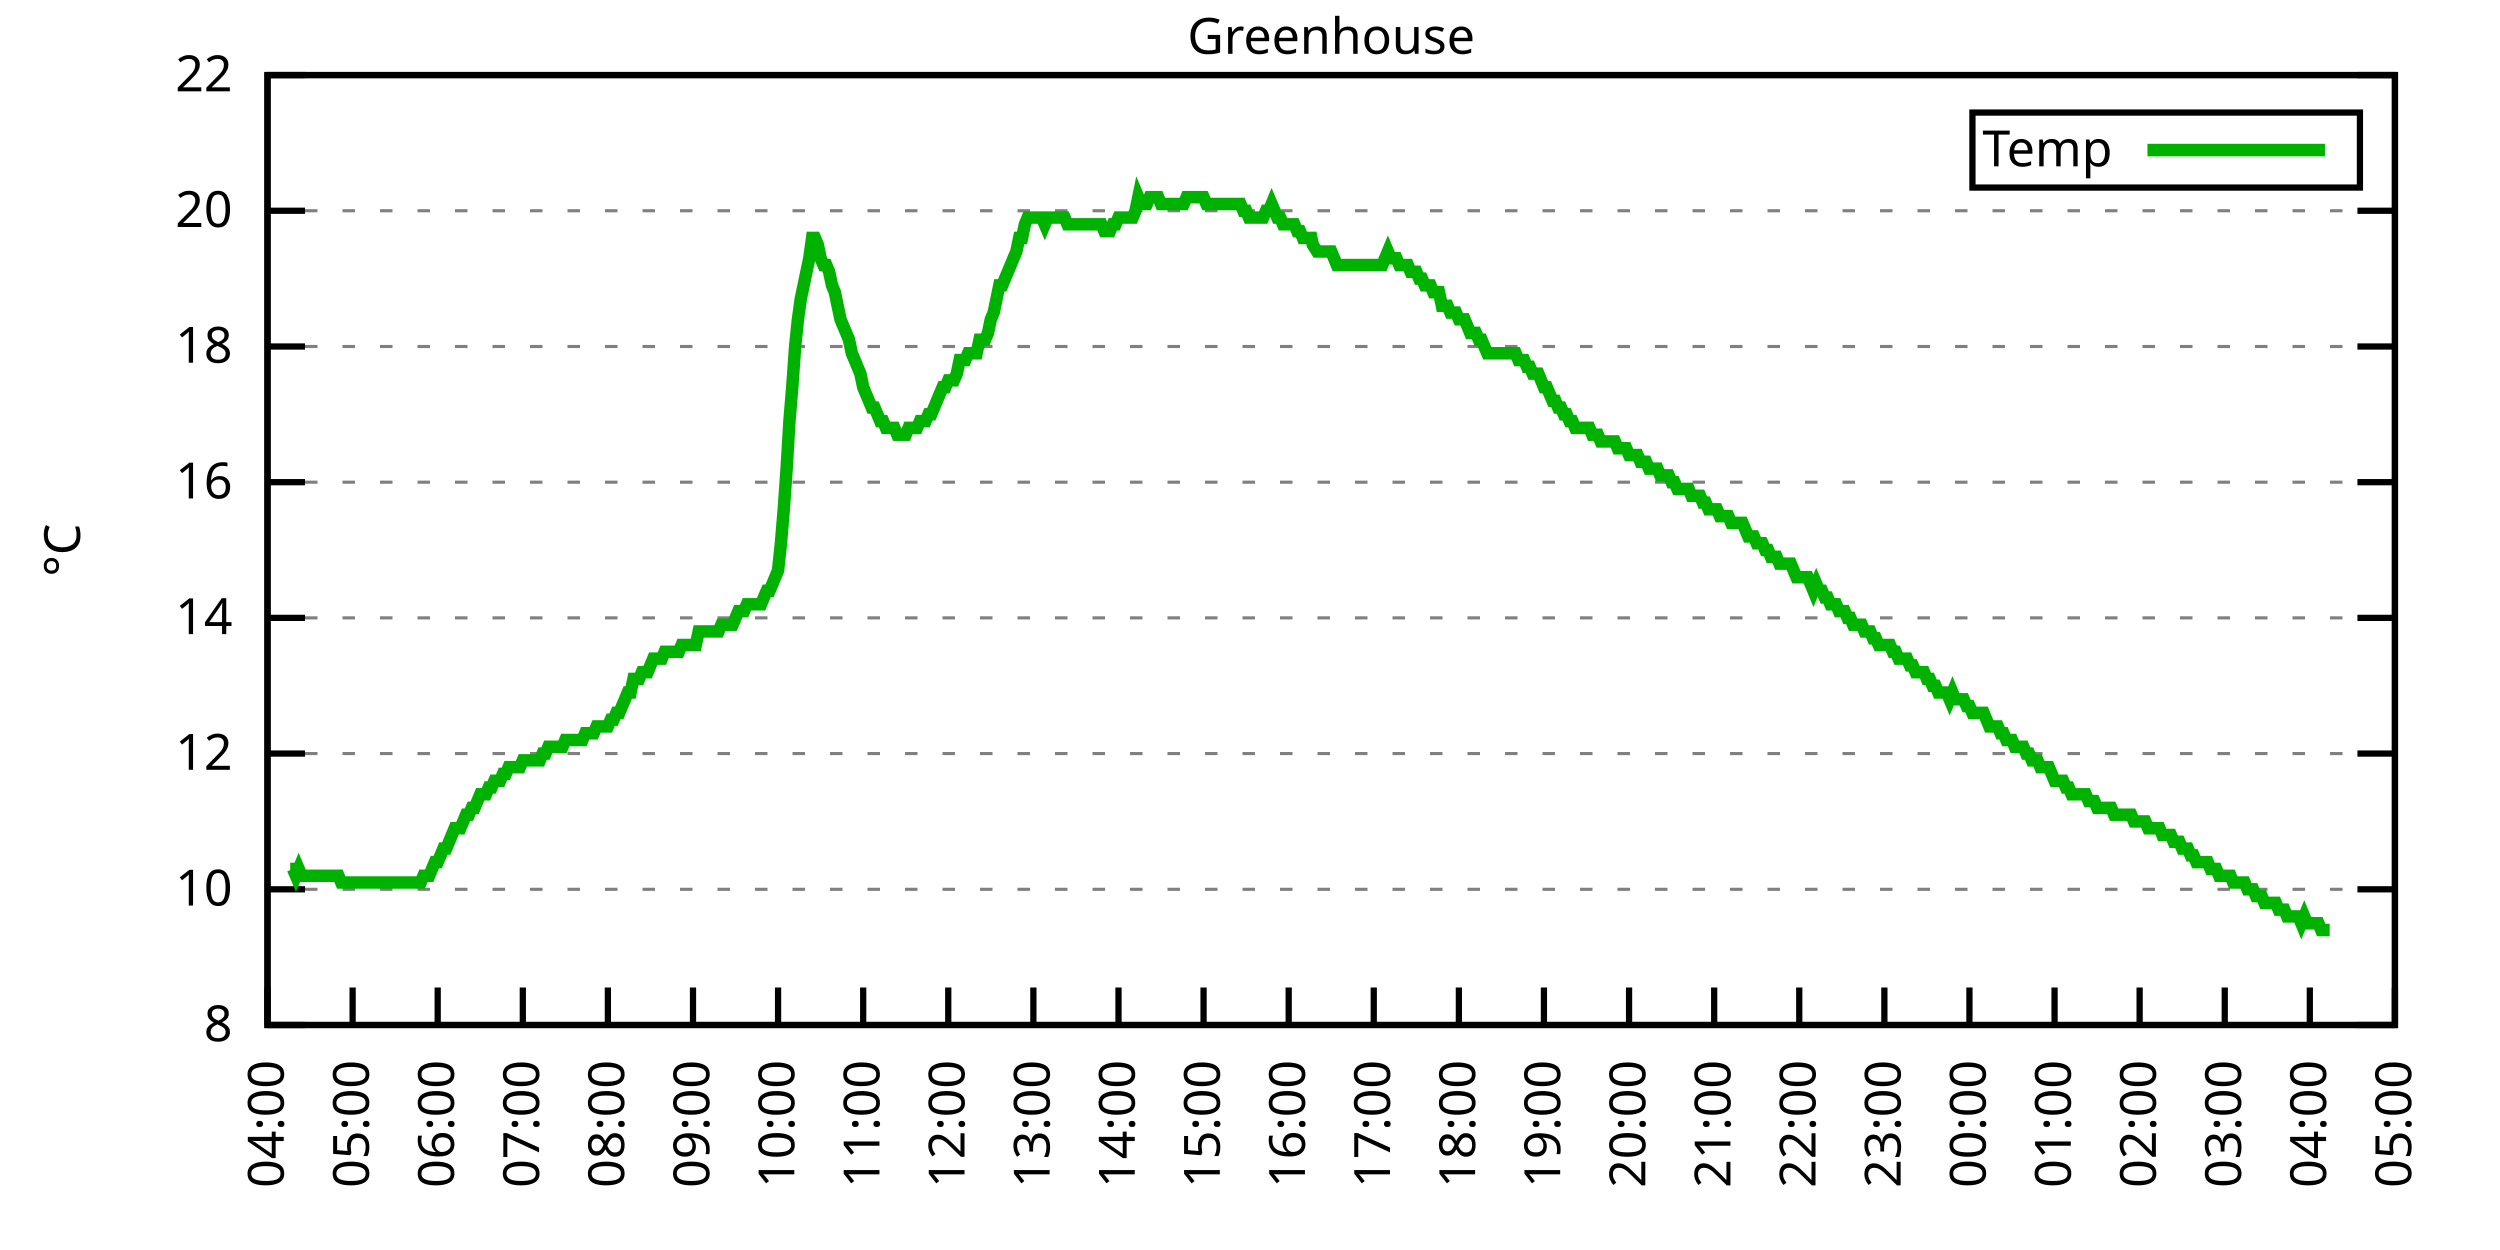
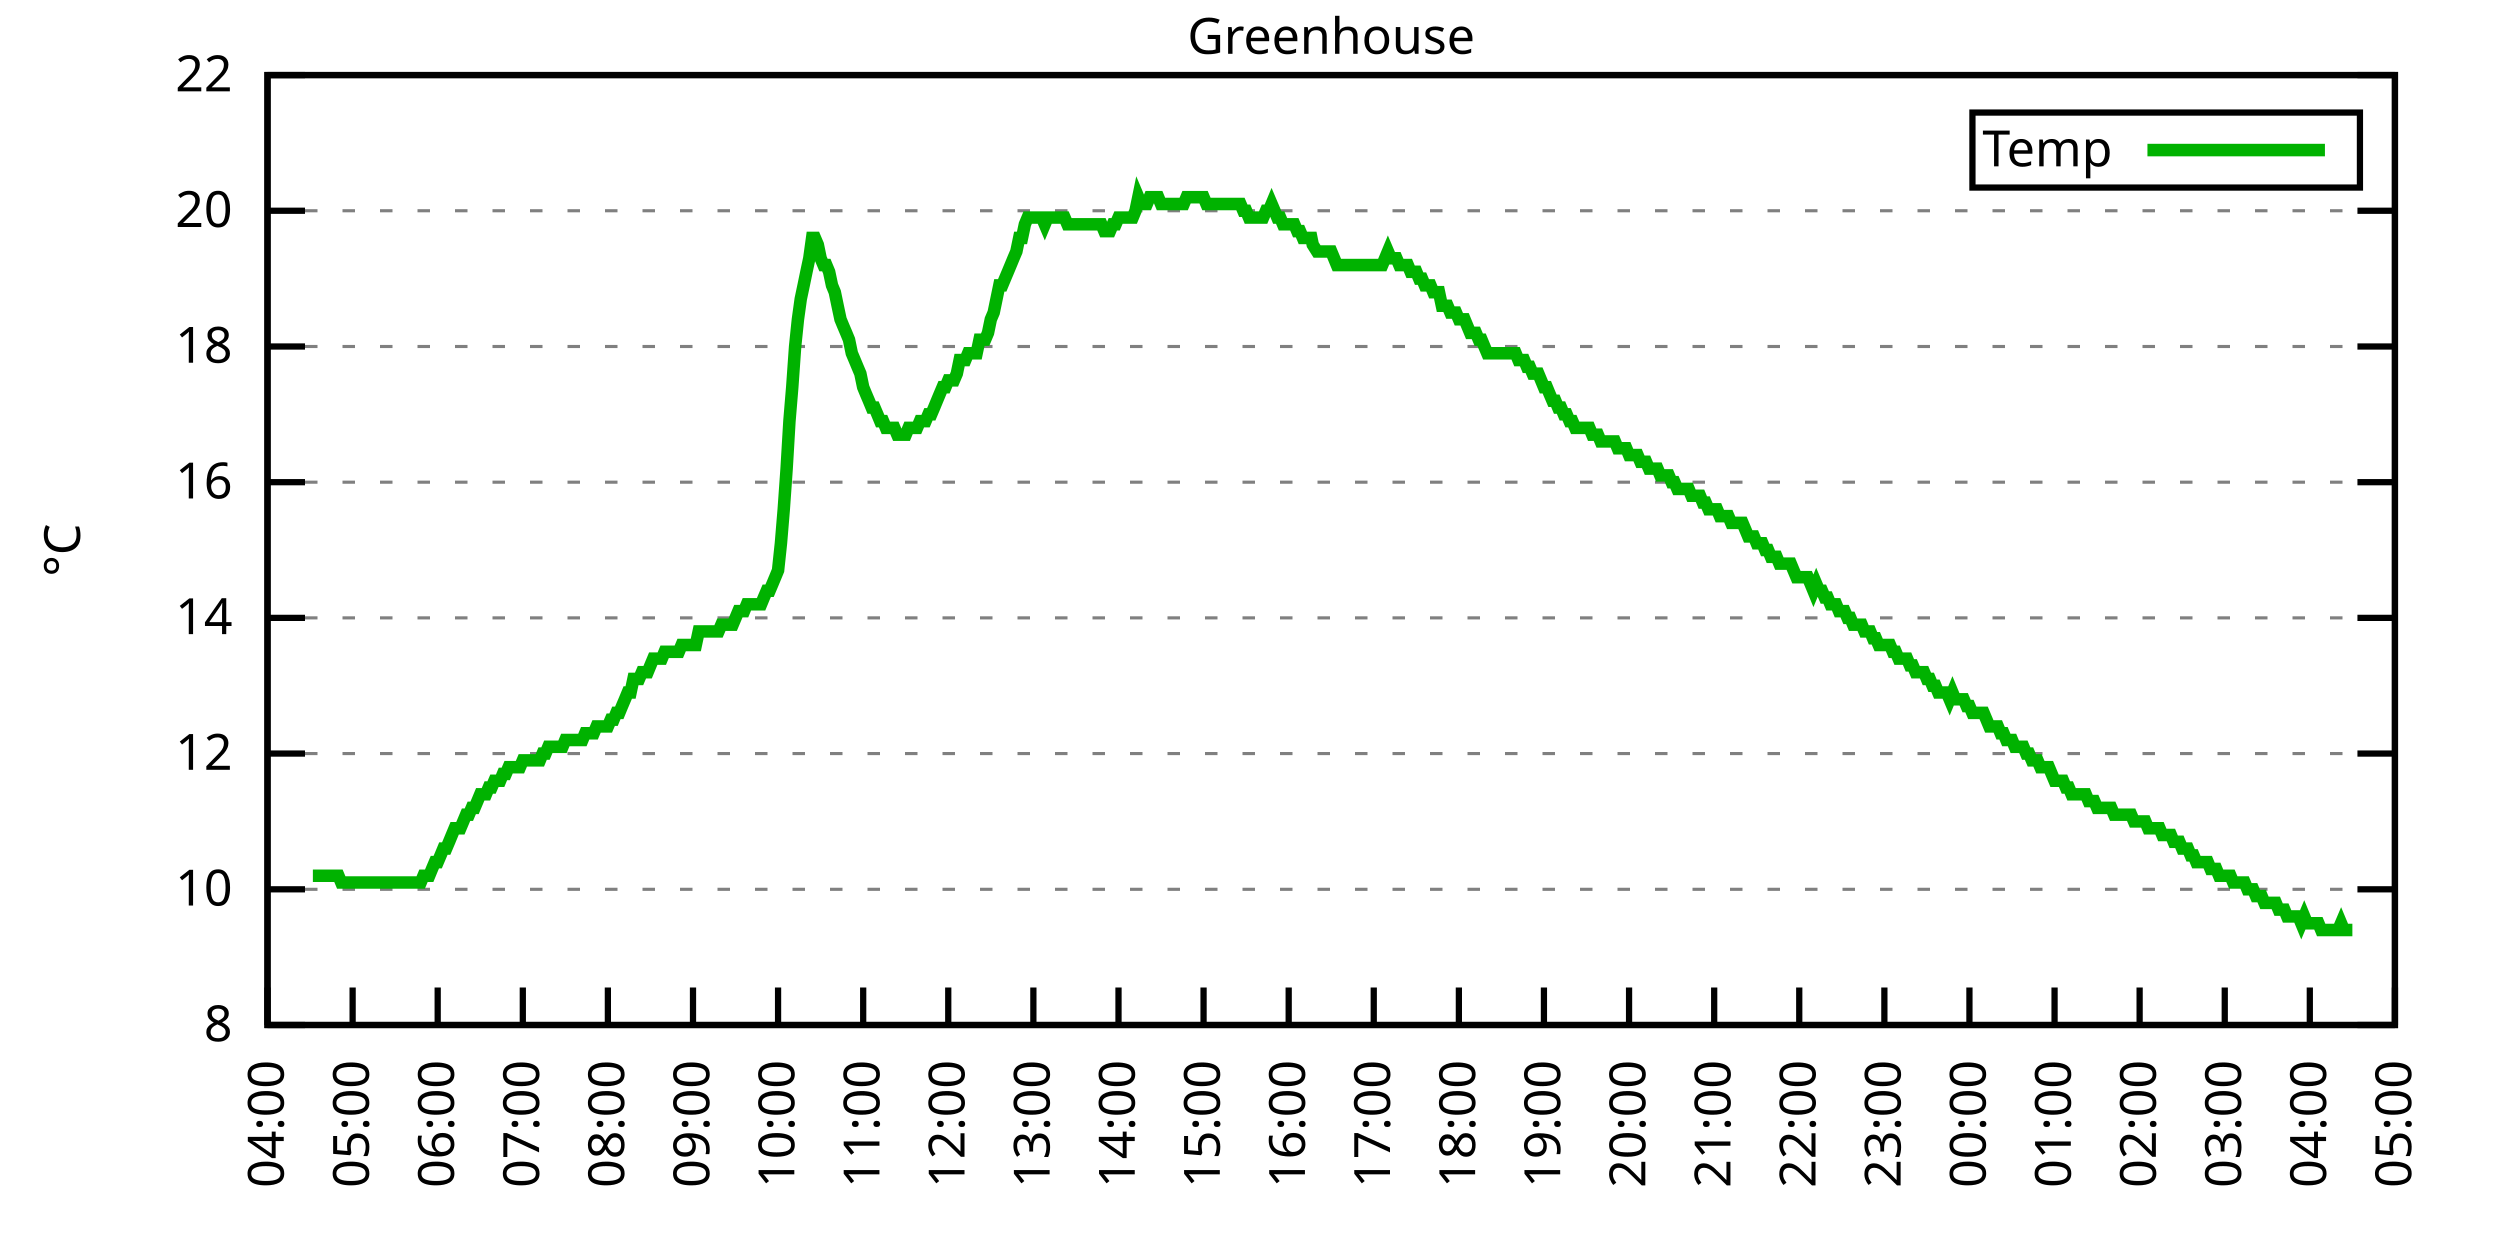
<svg xmlns="http://www.w3.org/2000/svg" xmlns:xlink="http://www.w3.org/1999/xlink" width="400" height="200" viewBox="0 0 400 200">
  <g id="gnuplot_canvas">
    <rect x="0" y="0" width="400" height="200" fill="none" />
    <defs>
      <circle id="gpDot" r="0.5" stroke-width="0.5" stroke="currentColor" />
      <path id="gpPt0" stroke-width="0.333" stroke="currentColor" d="M-1,0 h2 M0,-1 v2" />
      <path id="gpPt1" stroke-width="0.333" stroke="currentColor" d="M-1,-1 L1,1 M1,-1 L-1,1" />
      <path id="gpPt2" stroke-width="0.333" stroke="currentColor" d="M-1,0 L1,0 M0,-1 L0,1 M-1,-1 L1,1 M-1,1 L1,-1" />
      <rect id="gpPt3" stroke-width="0.333" stroke="currentColor" x="-1" y="-1" width="2" height="2" />
      <rect id="gpPt4" stroke-width="0.333" stroke="currentColor" fill="currentColor" x="-1" y="-1" width="2" height="2" />
      <circle id="gpPt5" stroke-width="0.333" stroke="currentColor" cx="0" cy="0" r="1" />
      <use xlink:href="#gpPt5" id="gpPt6" fill="currentColor" stroke="none" />
      <path id="gpPt7" stroke-width="0.333" stroke="currentColor" d="M0,-1.33 L-1.33,0.67 L1.33,0.67 z" />
      <use xlink:href="#gpPt7" id="gpPt8" fill="currentColor" stroke="none" />
      <use xlink:href="#gpPt7" id="gpPt9" stroke="currentColor" transform="rotate(180)" />
      <use xlink:href="#gpPt9" id="gpPt10" fill="currentColor" stroke="none" />
      <use xlink:href="#gpPt3" id="gpPt11" stroke="currentColor" transform="rotate(45)" />
      <use xlink:href="#gpPt11" id="gpPt12" fill="currentColor" stroke="none" />
      <path id="gpPt13" stroke-width="0.333" stroke="currentColor" d="M0,1.330 L1.265,0.411 L0.782,-1.067 L-0.782,-1.076 L-1.265,0.411 z" />
      <use xlink:href="#gpPt13" id="gpPt14" fill="currentColor" stroke="none" />
      <filter id="textbox" filterUnits="objectBoundingBox" x="0" y="0" height="1" width="1">
        <feFlood flood-color="white" flood-opacity="1" result="bgnd" />
        <feComposite in="SourceGraphic" in2="bgnd" operator="atop" />
      </filter>
      <filter id="greybox" filterUnits="objectBoundingBox" x="0" y="0" height="1" width="1">
        <feFlood flood-color="lightgrey" flood-opacity="1" result="grey" />
        <feComposite in="SourceGraphic" in2="grey" operator="atop" />
      </filter>
    </defs>
    <g fill="none" color="white" stroke="currentColor" stroke-width="1.00" stroke-linecap="butt" stroke-linejoin="miter">
</g>
    <g fill="none" color="black" stroke="currentColor" stroke-width="1.00" stroke-linecap="butt" stroke-linejoin="miter">
      <g stroke="none" shape-rendering="crispEdges">
        <polygon fill="rgb(255, 255, 255)" points="42.80,164.00 383.18,164.00 383.18,12.02 42.80,12.02 " />
      </g>
    </g>
    <g fill="none" color="black" stroke="currentColor" stroke-width="1.00" stroke-linecap="butt" stroke-linejoin="miter">
</g>
    <g fill="none" color="black" stroke="black" stroke-width="0.50" stroke-linecap="butt" stroke-linejoin="miter">
</g>
    <g fill="none" color="gray" stroke="currentColor" stroke-width="0.50" stroke-linecap="butt" stroke-linejoin="miter">
      <path stroke="gray" stroke-dasharray="2,4" class="gridline" d="M42.80,164.00 L383.19,164.00  " />
    </g>
    <g fill="none" color="gray" stroke="gray" stroke-width="1.00" stroke-linecap="butt" stroke-linejoin="miter">
</g>
    <g fill="none" color="black" stroke="currentColor" stroke-width="1.00" stroke-linecap="butt" stroke-linejoin="miter">
      <path stroke="black" d="M42.80,164.00 L48.80,164.00 M383.19,164.00 L377.19,164.00  " />
      <g transform="translate(37.20,166.60)" stroke="none" fill="black" font-family="Sans" font-size="8.00" text-anchor="end">
        <text>
          <tspan font-family="Sans"> 8</tspan>
        </text>
      </g>
    </g>
    <g fill="none" color="black" stroke="currentColor" stroke-width="1.00" stroke-linecap="butt" stroke-linejoin="miter">
</g>
    <g fill="none" color="black" stroke="black" stroke-width="0.50" stroke-linecap="butt" stroke-linejoin="miter">
</g>
    <g fill="none" color="gray" stroke="currentColor" stroke-width="0.50" stroke-linecap="butt" stroke-linejoin="miter">
      <path stroke="gray" stroke-dasharray="2,4" class="gridline" d="M42.80,142.29 L383.19,142.29  " />
    </g>
    <g fill="none" color="gray" stroke="gray" stroke-width="1.00" stroke-linecap="butt" stroke-linejoin="miter">
</g>
    <g fill="none" color="black" stroke="currentColor" stroke-width="1.00" stroke-linecap="butt" stroke-linejoin="miter">
      <path stroke="black" d="M42.80,142.29 L48.80,142.29 M383.19,142.29 L377.19,142.29  " />
      <g transform="translate(37.20,144.89)" stroke="none" fill="black" font-family="Sans" font-size="8.00" text-anchor="end">
        <text>
          <tspan font-family="Sans"> 10</tspan>
        </text>
      </g>
    </g>
    <g fill="none" color="black" stroke="currentColor" stroke-width="1.00" stroke-linecap="butt" stroke-linejoin="miter">
</g>
    <g fill="none" color="black" stroke="black" stroke-width="0.50" stroke-linecap="butt" stroke-linejoin="miter">
</g>
    <g fill="none" color="gray" stroke="currentColor" stroke-width="0.50" stroke-linecap="butt" stroke-linejoin="miter">
      <path stroke="gray" stroke-dasharray="2,4" class="gridline" d="M42.80,120.57 L383.19,120.57  " />
    </g>
    <g fill="none" color="gray" stroke="gray" stroke-width="1.00" stroke-linecap="butt" stroke-linejoin="miter">
</g>
    <g fill="none" color="black" stroke="currentColor" stroke-width="1.00" stroke-linecap="butt" stroke-linejoin="miter">
      <path stroke="black" d="M42.80,120.57 L48.80,120.57 M383.19,120.57 L377.19,120.57  " />
      <g transform="translate(37.20,123.17)" stroke="none" fill="black" font-family="Sans" font-size="8.00" text-anchor="end">
        <text>
          <tspan font-family="Sans"> 12</tspan>
        </text>
      </g>
    </g>
    <g fill="none" color="black" stroke="currentColor" stroke-width="1.00" stroke-linecap="butt" stroke-linejoin="miter">
</g>
    <g fill="none" color="black" stroke="black" stroke-width="0.50" stroke-linecap="butt" stroke-linejoin="miter">
</g>
    <g fill="none" color="gray" stroke="currentColor" stroke-width="0.50" stroke-linecap="butt" stroke-linejoin="miter">
      <path stroke="gray" stroke-dasharray="2,4" class="gridline" d="M42.80,98.86 L383.19,98.86  " />
    </g>
    <g fill="none" color="gray" stroke="gray" stroke-width="1.00" stroke-linecap="butt" stroke-linejoin="miter">
</g>
    <g fill="none" color="black" stroke="currentColor" stroke-width="1.00" stroke-linecap="butt" stroke-linejoin="miter">
      <path stroke="black" d="M42.80,98.86 L48.80,98.86 M383.19,98.86 L377.19,98.86  " />
      <g transform="translate(37.20,101.46)" stroke="none" fill="black" font-family="Sans" font-size="8.00" text-anchor="end">
        <text>
          <tspan font-family="Sans"> 14</tspan>
        </text>
      </g>
    </g>
    <g fill="none" color="black" stroke="currentColor" stroke-width="1.00" stroke-linecap="butt" stroke-linejoin="miter">
</g>
    <g fill="none" color="black" stroke="black" stroke-width="0.50" stroke-linecap="butt" stroke-linejoin="miter">
</g>
    <g fill="none" color="gray" stroke="currentColor" stroke-width="0.50" stroke-linecap="butt" stroke-linejoin="miter">
      <path stroke="gray" stroke-dasharray="2,4" class="gridline" d="M42.80,77.15 L383.19,77.15  " />
    </g>
    <g fill="none" color="gray" stroke="gray" stroke-width="1.00" stroke-linecap="butt" stroke-linejoin="miter">
</g>
    <g fill="none" color="black" stroke="currentColor" stroke-width="1.00" stroke-linecap="butt" stroke-linejoin="miter">
      <path stroke="black" d="M42.80,77.15 L48.80,77.15 M383.19,77.15 L377.19,77.15  " />
      <g transform="translate(37.20,79.75)" stroke="none" fill="black" font-family="Sans" font-size="8.00" text-anchor="end">
        <text>
          <tspan font-family="Sans"> 16</tspan>
        </text>
      </g>
    </g>
    <g fill="none" color="black" stroke="currentColor" stroke-width="1.00" stroke-linecap="butt" stroke-linejoin="miter">
</g>
    <g fill="none" color="black" stroke="black" stroke-width="0.50" stroke-linecap="butt" stroke-linejoin="miter">
</g>
    <g fill="none" color="gray" stroke="currentColor" stroke-width="0.50" stroke-linecap="butt" stroke-linejoin="miter">
      <path stroke="gray" stroke-dasharray="2,4" class="gridline" d="M42.80,55.44 L383.19,55.44  " />
    </g>
    <g fill="none" color="gray" stroke="gray" stroke-width="1.00" stroke-linecap="butt" stroke-linejoin="miter">
</g>
    <g fill="none" color="black" stroke="currentColor" stroke-width="1.00" stroke-linecap="butt" stroke-linejoin="miter">
      <path stroke="black" d="M42.80,55.44 L48.80,55.44 M383.19,55.44 L377.19,55.44  " />
      <g transform="translate(37.20,58.04)" stroke="none" fill="black" font-family="Sans" font-size="8.00" text-anchor="end">
        <text>
          <tspan font-family="Sans"> 18</tspan>
        </text>
      </g>
    </g>
    <g fill="none" color="black" stroke="currentColor" stroke-width="1.00" stroke-linecap="butt" stroke-linejoin="miter">
</g>
    <g fill="none" color="black" stroke="black" stroke-width="0.50" stroke-linecap="butt" stroke-linejoin="miter">
</g>
    <g fill="none" color="gray" stroke="currentColor" stroke-width="0.50" stroke-linecap="butt" stroke-linejoin="miter">
      <path stroke="gray" stroke-dasharray="2,4" class="gridline" d="M42.80,33.72 L383.19,33.72  " />
    </g>
    <g fill="none" color="gray" stroke="gray" stroke-width="1.00" stroke-linecap="butt" stroke-linejoin="miter">
</g>
    <g fill="none" color="black" stroke="currentColor" stroke-width="1.00" stroke-linecap="butt" stroke-linejoin="miter">
      <path stroke="black" d="M42.80,33.72 L48.80,33.72 M383.19,33.72 L377.19,33.72  " />
      <g transform="translate(37.20,36.32)" stroke="none" fill="black" font-family="Sans" font-size="8.00" text-anchor="end">
        <text>
          <tspan font-family="Sans"> 20</tspan>
        </text>
      </g>
    </g>
    <g fill="none" color="black" stroke="currentColor" stroke-width="1.00" stroke-linecap="butt" stroke-linejoin="miter">
</g>
    <g fill="none" color="black" stroke="black" stroke-width="0.50" stroke-linecap="butt" stroke-linejoin="miter">
</g>
    <g fill="none" color="gray" stroke="currentColor" stroke-width="0.50" stroke-linecap="butt" stroke-linejoin="miter">
      <path stroke="gray" stroke-dasharray="2,4" class="gridline" d="M42.80,12.01 L383.19,12.01  " />
    </g>
    <g fill="none" color="gray" stroke="gray" stroke-width="1.00" stroke-linecap="butt" stroke-linejoin="miter">
</g>
    <g fill="none" color="black" stroke="currentColor" stroke-width="1.00" stroke-linecap="butt" stroke-linejoin="miter">
      <path stroke="black" d="M42.80,12.01 L48.80,12.01 M383.19,12.01 L377.19,12.01  " />
      <g transform="translate(37.20,14.61)" stroke="none" fill="black" font-family="Sans" font-size="8.00" text-anchor="end">
        <text>
          <tspan font-family="Sans"> 22</tspan>
        </text>
      </g>
    </g>
    <g fill="none" color="black" stroke="currentColor" stroke-width="1.00" stroke-linecap="butt" stroke-linejoin="miter">
      <path stroke="black" d="M42.80,164.00 L42.80,158.00  " />
      <g transform="translate(45.40,169.60) rotate(270.00)" stroke="none" fill="black" font-family="Sans" font-size="8.00" text-anchor="end">
        <text>
          <tspan font-family="Sans">04:00</tspan>
        </text>
      </g>
    </g>
    <g fill="none" color="black" stroke="currentColor" stroke-width="1.00" stroke-linecap="butt" stroke-linejoin="miter">
      <path stroke="black" d="M56.42,164.00 L56.42,158.00  " />
      <g transform="translate(59.02,169.60) rotate(270.00)" stroke="none" fill="black" font-family="Sans" font-size="8.00" text-anchor="end">
        <text>
          <tspan font-family="Sans">05:00</tspan>
        </text>
      </g>
    </g>
    <g fill="none" color="black" stroke="currentColor" stroke-width="1.00" stroke-linecap="butt" stroke-linejoin="miter">
      <path stroke="black" d="M70.03,164.00 L70.03,158.00  " />
      <g transform="translate(72.63,169.60) rotate(270.00)" stroke="none" fill="black" font-family="Sans" font-size="8.00" text-anchor="end">
        <text>
          <tspan font-family="Sans">06:00</tspan>
        </text>
      </g>
    </g>
    <g fill="none" color="black" stroke="currentColor" stroke-width="1.00" stroke-linecap="butt" stroke-linejoin="miter">
      <path stroke="black" d="M83.65,164.00 L83.65,158.00  " />
      <g transform="translate(86.25,169.60) rotate(270.00)" stroke="none" fill="black" font-family="Sans" font-size="8.00" text-anchor="end">
        <text>
          <tspan font-family="Sans">07:00</tspan>
        </text>
      </g>
    </g>
    <g fill="none" color="black" stroke="currentColor" stroke-width="1.00" stroke-linecap="butt" stroke-linejoin="miter">
      <path stroke="black" d="M97.26,164.00 L97.26,158.00  " />
      <g transform="translate(99.86,169.60) rotate(270.00)" stroke="none" fill="black" font-family="Sans" font-size="8.00" text-anchor="end">
        <text>
          <tspan font-family="Sans">08:00</tspan>
        </text>
      </g>
    </g>
    <g fill="none" color="black" stroke="currentColor" stroke-width="1.00" stroke-linecap="butt" stroke-linejoin="miter">
      <path stroke="black" d="M110.88,164.00 L110.88,158.00  " />
      <g transform="translate(113.48,169.60) rotate(270.00)" stroke="none" fill="black" font-family="Sans" font-size="8.00" text-anchor="end">
        <text>
          <tspan font-family="Sans">09:00</tspan>
        </text>
      </g>
    </g>
    <g fill="none" color="black" stroke="currentColor" stroke-width="1.00" stroke-linecap="butt" stroke-linejoin="miter">
      <path stroke="black" d="M124.49,164.00 L124.49,158.00  " />
      <g transform="translate(127.09,169.60) rotate(270.00)" stroke="none" fill="black" font-family="Sans" font-size="8.00" text-anchor="end">
        <text>
          <tspan font-family="Sans">10:00</tspan>
        </text>
      </g>
    </g>
    <g fill="none" color="black" stroke="currentColor" stroke-width="1.00" stroke-linecap="butt" stroke-linejoin="miter">
      <path stroke="black" d="M138.11,164.00 L138.11,158.00  " />
      <g transform="translate(140.71,169.60) rotate(270.00)" stroke="none" fill="black" font-family="Sans" font-size="8.00" text-anchor="end">
        <text>
          <tspan font-family="Sans">11:00</tspan>
        </text>
      </g>
    </g>
    <g fill="none" color="black" stroke="currentColor" stroke-width="1.00" stroke-linecap="butt" stroke-linejoin="miter">
      <path stroke="black" d="M151.72,164.00 L151.72,158.00  " />
      <g transform="translate(154.32,169.60) rotate(270.00)" stroke="none" fill="black" font-family="Sans" font-size="8.00" text-anchor="end">
        <text>
          <tspan font-family="Sans">12:00</tspan>
        </text>
      </g>
    </g>
    <g fill="none" color="black" stroke="currentColor" stroke-width="1.00" stroke-linecap="butt" stroke-linejoin="miter">
      <path stroke="black" d="M165.34,164.00 L165.34,158.00  " />
      <g transform="translate(167.94,169.60) rotate(270.00)" stroke="none" fill="black" font-family="Sans" font-size="8.00" text-anchor="end">
        <text>
          <tspan font-family="Sans">13:00</tspan>
        </text>
      </g>
    </g>
    <g fill="none" color="black" stroke="currentColor" stroke-width="1.00" stroke-linecap="butt" stroke-linejoin="miter">
      <path stroke="black" d="M178.96,164.00 L178.96,158.00  " />
      <g transform="translate(181.56,169.60) rotate(270.00)" stroke="none" fill="black" font-family="Sans" font-size="8.00" text-anchor="end">
        <text>
          <tspan font-family="Sans">14:00</tspan>
        </text>
      </g>
    </g>
    <g fill="none" color="black" stroke="currentColor" stroke-width="1.00" stroke-linecap="butt" stroke-linejoin="miter">
      <path stroke="black" d="M192.57,164.00 L192.57,158.00  " />
      <g transform="translate(195.17,169.60) rotate(270.00)" stroke="none" fill="black" font-family="Sans" font-size="8.00" text-anchor="end">
        <text>
          <tspan font-family="Sans">15:00</tspan>
        </text>
      </g>
    </g>
    <g fill="none" color="black" stroke="currentColor" stroke-width="1.00" stroke-linecap="butt" stroke-linejoin="miter">
      <path stroke="black" d="M206.19,164.00 L206.19,158.00  " />
      <g transform="translate(208.79,169.60) rotate(270.00)" stroke="none" fill="black" font-family="Sans" font-size="8.00" text-anchor="end">
        <text>
          <tspan font-family="Sans">16:00</tspan>
        </text>
      </g>
    </g>
    <g fill="none" color="black" stroke="currentColor" stroke-width="1.00" stroke-linecap="butt" stroke-linejoin="miter">
      <path stroke="black" d="M219.80,164.00 L219.80,158.00  " />
      <g transform="translate(222.40,169.60) rotate(270.00)" stroke="none" fill="black" font-family="Sans" font-size="8.00" text-anchor="end">
        <text>
          <tspan font-family="Sans">17:00</tspan>
        </text>
      </g>
    </g>
    <g fill="none" color="black" stroke="currentColor" stroke-width="1.00" stroke-linecap="butt" stroke-linejoin="miter">
      <path stroke="black" d="M233.42,164.00 L233.42,158.00  " />
      <g transform="translate(236.02,169.60) rotate(270.00)" stroke="none" fill="black" font-family="Sans" font-size="8.00" text-anchor="end">
        <text>
          <tspan font-family="Sans">18:00</tspan>
        </text>
      </g>
    </g>
    <g fill="none" color="black" stroke="currentColor" stroke-width="1.00" stroke-linecap="butt" stroke-linejoin="miter">
      <path stroke="black" d="M247.03,164.00 L247.03,158.00  " />
      <g transform="translate(249.63,169.60) rotate(270.00)" stroke="none" fill="black" font-family="Sans" font-size="8.00" text-anchor="end">
        <text>
          <tspan font-family="Sans">19:00</tspan>
        </text>
      </g>
    </g>
    <g fill="none" color="black" stroke="currentColor" stroke-width="1.00" stroke-linecap="butt" stroke-linejoin="miter">
      <path stroke="black" d="M260.65,164.00 L260.65,158.00  " />
      <g transform="translate(263.25,169.60) rotate(270.00)" stroke="none" fill="black" font-family="Sans" font-size="8.00" text-anchor="end">
        <text>
          <tspan font-family="Sans">20:00</tspan>
        </text>
      </g>
    </g>
    <g fill="none" color="black" stroke="currentColor" stroke-width="1.00" stroke-linecap="butt" stroke-linejoin="miter">
      <path stroke="black" d="M274.27,164.00 L274.27,158.00  " />
      <g transform="translate(276.87,169.60) rotate(270.00)" stroke="none" fill="black" font-family="Sans" font-size="8.00" text-anchor="end">
        <text>
          <tspan font-family="Sans">21:00</tspan>
        </text>
      </g>
    </g>
    <g fill="none" color="black" stroke="currentColor" stroke-width="1.00" stroke-linecap="butt" stroke-linejoin="miter">
      <path stroke="black" d="M287.88,164.00 L287.88,158.00  " />
      <g transform="translate(290.48,169.60) rotate(270.00)" stroke="none" fill="black" font-family="Sans" font-size="8.00" text-anchor="end">
        <text>
          <tspan font-family="Sans">22:00</tspan>
        </text>
      </g>
    </g>
    <g fill="none" color="black" stroke="currentColor" stroke-width="1.00" stroke-linecap="butt" stroke-linejoin="miter">
      <path stroke="black" d="M301.50,164.00 L301.50,158.00  " />
      <g transform="translate(304.10,169.60) rotate(270.00)" stroke="none" fill="black" font-family="Sans" font-size="8.00" text-anchor="end">
        <text>
          <tspan font-family="Sans">23:00</tspan>
        </text>
      </g>
    </g>
    <g fill="none" color="black" stroke="currentColor" stroke-width="1.00" stroke-linecap="butt" stroke-linejoin="miter">
      <path stroke="black" d="M315.11,164.00 L315.11,158.00  " />
      <g transform="translate(317.71,169.60) rotate(270.00)" stroke="none" fill="black" font-family="Sans" font-size="8.00" text-anchor="end">
        <text>
          <tspan font-family="Sans">00:00</tspan>
        </text>
      </g>
    </g>
    <g fill="none" color="black" stroke="currentColor" stroke-width="1.00" stroke-linecap="butt" stroke-linejoin="miter">
      <path stroke="black" d="M328.73,164.00 L328.73,158.00  " />
      <g transform="translate(331.33,169.60) rotate(270.00)" stroke="none" fill="black" font-family="Sans" font-size="8.00" text-anchor="end">
        <text>
          <tspan font-family="Sans">01:00</tspan>
        </text>
      </g>
    </g>
    <g fill="none" color="black" stroke="currentColor" stroke-width="1.00" stroke-linecap="butt" stroke-linejoin="miter">
      <path stroke="black" d="M342.34,164.00 L342.34,158.00  " />
      <g transform="translate(344.94,169.60) rotate(270.00)" stroke="none" fill="black" font-family="Sans" font-size="8.00" text-anchor="end">
        <text>
          <tspan font-family="Sans">02:00</tspan>
        </text>
      </g>
    </g>
    <g fill="none" color="black" stroke="currentColor" stroke-width="1.00" stroke-linecap="butt" stroke-linejoin="miter">
      <path stroke="black" d="M355.96,164.00 L355.96,158.00  " />
      <g transform="translate(358.56,169.60) rotate(270.00)" stroke="none" fill="black" font-family="Sans" font-size="8.00" text-anchor="end">
        <text>
          <tspan font-family="Sans">03:00</tspan>
        </text>
      </g>
    </g>
    <g fill="none" color="black" stroke="currentColor" stroke-width="1.00" stroke-linecap="butt" stroke-linejoin="miter">
      <path stroke="black" d="M369.57,164.00 L369.57,158.00  " />
      <g transform="translate(372.17,169.60) rotate(270.00)" stroke="none" fill="black" font-family="Sans" font-size="8.00" text-anchor="end">
        <text>
          <tspan font-family="Sans">04:00</tspan>
        </text>
      </g>
    </g>
    <g fill="none" color="black" stroke="currentColor" stroke-width="1.00" stroke-linecap="butt" stroke-linejoin="miter">
      <path stroke="black" d="M383.19,164.00 L383.19,158.00  " />
      <g transform="translate(385.79,169.60) rotate(270.00)" stroke="none" fill="black" font-family="Sans" font-size="8.00" text-anchor="end">
        <text>
          <tspan font-family="Sans">05:00</tspan>
        </text>
      </g>
    </g>
    <g fill="none" color="black" stroke="currentColor" stroke-width="1.00" stroke-linecap="butt" stroke-linejoin="miter">
</g>
    <g fill="none" color="black" stroke="currentColor" stroke-width="1.00" stroke-linecap="butt" stroke-linejoin="miter">
      <path stroke="black" d="M42.80,12.01 L42.80,164.00 L383.19,164.00 L383.19,12.01 L42.80,12.01 Z  " />
    </g>
    <g fill="none" color="black" stroke="currentColor" stroke-width="1.00" stroke-linecap="butt" stroke-linejoin="miter">
</g>
    <g fill="none" color="black" stroke="currentColor" stroke-width="1.00" stroke-linecap="butt" stroke-linejoin="miter">
      <path stroke="black" d="M315.59,30.01 L315.59,18.01 L377.59,18.01 L377.59,30.01 L315.59,30.01 Z  " />
    </g>
    <g id="Greenhouse_plot_1">
      <g fill="none" color="white" stroke="black" stroke-width="2.00" stroke-linecap="butt" stroke-linejoin="miter">
</g>
      <g fill="none" color="black" stroke="currentColor" stroke-width="2.00" stroke-linecap="butt" stroke-linejoin="miter">
        <g transform="translate(337.99,26.61)" stroke="none" fill="black" font-family="Sans" font-size="8.00" text-anchor="end">
          <text>
            <tspan font-family="Sans">Temp</tspan>
          </text>
        </g>
      </g>
      <g fill="none" color="black" stroke="currentColor" stroke-width="2.00" stroke-linecap="butt" stroke-linejoin="miter">
-         <path stroke="rgb(  0, 178,   0)" d="M343.59,24.01 L371.99,24.01 M46.43,139.03 L46.88,139.03 L47.34,140.12 L47.79,139.03 L48.25,140.12 L48.70,140.12   L49.15,140.12 L49.61,140.12 L50.06,140.12 L50.52,140.12 L50.97,140.12 L51.42,140.12 L51.88,140.12 L52.33,140.12   L52.78,140.12 L53.24,140.12 L53.69,140.12 L54.15,140.12 L54.60,141.20 L55.05,141.20 L55.51,141.20 L55.96,141.20   L56.42,141.20 L56.87,141.20 L57.32,141.20 L57.78,141.20 L58.23,141.20 L58.68,141.20 L59.14,141.20 L59.59,141.20   L60.05,141.20 L60.50,141.20 L60.95,141.20 L61.41,141.20 L61.86,141.20 L62.32,141.20 L62.77,141.20 L63.22,141.20   L63.68,141.20 L64.13,141.20 L64.58,141.20 L65.04,141.20 L65.49,141.20 L65.95,141.20 L66.40,141.20 L66.85,141.20   L67.31,141.20 L67.76,140.12 L68.22,140.12 L68.67,140.12 L69.12,139.03 L69.58,137.94 L70.03,137.94 L70.49,136.86   L70.94,135.77 L71.39,135.77 L71.85,134.69 L72.30,133.60 L72.75,132.52 L73.21,132.52 L73.66,132.52 L74.12,131.43   L74.57,130.35 L75.02,130.35 L75.48,129.26 L75.93,129.26 L76.39,128.17 L76.84,127.09 L77.29,127.09 L77.75,127.09   L78.20,126.00 L78.65,126.00 L79.11,124.92 L79.56,124.92 L80.02,124.92 L80.47,123.83 L80.92,123.83 L81.38,122.75   L81.83,122.75 L82.29,122.75 L82.74,122.75 L83.19,122.75 L83.65,121.66 L84.10,121.66 L84.55,121.66 L85.01,121.66   L85.46,121.66 L85.92,121.66 L86.37,121.66 L86.82,120.57 L87.28,120.57 L87.73,119.49 L88.19,119.49 L88.64,119.49   L89.09,119.49 L89.55,119.49 L90.00,119.49 L90.45,118.40 L90.91,118.40 L91.36,118.40 L91.82,118.40 L92.27,118.40   L92.72,118.40 L93.18,118.40 L93.63,117.32 L94.09,117.32 L94.54,117.32 L94.99,117.32 L95.45,116.23 L95.90,116.23   L96.35,116.23 L96.81,116.23 L97.26,116.23 L97.72,115.15 L98.17,115.15 L98.62,114.06 L99.08,114.06 L99.53,112.97   L99.99,111.89 L100.44,110.80 L100.89,110.80 L101.35,108.63 L101.80,108.63 L102.25,108.63 L102.71,107.55 L103.16,107.55   L103.62,107.55 L104.07,106.46 L104.52,105.38 L104.98,105.38 L105.43,105.38 L105.89,105.38 L106.34,104.29 L106.79,104.29   L107.25,104.29 L107.70,104.29 L108.15,104.29 L108.61,104.29 L109.06,103.20 L109.52,103.20 L109.97,103.20 L110.42,103.20   L110.88,103.20 L111.33,103.20 L111.79,101.03 L112.24,101.03 L112.69,101.03 L113.15,101.03 L113.60,101.03 L114.05,101.03   L114.51,101.03 L114.96,101.03 L115.42,99.95 L115.87,99.95 L116.32,99.95 L116.78,99.95 L117.23,99.95 L117.69,98.86   L118.14,97.78 L118.59,97.78 L119.05,97.78 L119.50,96.69 L119.96,96.69 L120.41,96.69 L120.86,96.69 L121.32,96.69   L121.77,96.69 L122.22,95.60 L122.68,94.52 L123.13,94.52 L123.59,93.43 L124.04,92.35 L124.49,91.26 L124.95,86.92   L125.40,81.49 L125.86,74.98 L126.31,67.38 L126.76,61.95 L127.22,55.44 L127.67,51.09 L128.12,47.84 L128.58,45.66   L129.03,43.49 L129.49,41.32 L129.94,38.07 L130.39,38.07 L130.85,39.15 L131.30,41.32 L131.76,42.41 L132.21,42.41   L132.66,43.49 L133.12,45.66 L133.57,46.75 L134.02,48.92 L134.48,51.09 L134.93,52.18 L135.39,53.26 L135.84,54.35   L136.29,56.52 L136.75,57.61 L137.20,58.69 L137.66,59.78 L138.11,61.95 L138.56,63.04 L139.02,64.12 L139.47,65.21   L139.92,65.21 L140.38,66.29 L140.83,67.38 L141.29,67.38 L141.74,68.46 L142.19,68.46 L142.65,68.46 L143.10,68.46   L143.56,69.55 L144.01,69.55 L144.46,69.55 L144.92,69.55 L145.37,68.46 L145.82,68.46 L146.28,68.46 L146.73,68.46   L147.19,67.38 L147.64,67.38 L148.09,67.38 L148.55,66.29 L149.00,66.29 L149.46,65.21 L149.91,64.12 L150.36,63.04   L150.82,61.95 L151.27,61.95 L151.72,60.86 L152.18,60.86 L152.63,60.86 L153.09,59.78 L153.54,57.61 L153.99,57.61   L154.45,57.61 L154.90,56.52 L155.36,56.52 L155.81,56.52 L156.26,56.52 L156.72,54.35 L157.17,54.35 L157.62,54.35   L158.08,53.26 L158.53,51.09 L158.99,50.01 L159.44,47.84 L159.89,45.66 L160.35,45.66 L160.80,44.58 L161.26,43.49   L161.71,42.41 L162.16,41.32 L162.62,40.24 L163.07,38.07 L163.52,38.07 L163.98,35.89 L164.43,34.81 L164.89,34.81   L165.34,34.81 L165.79,34.81 L166.25,34.81 L166.70,34.81 L167.16,35.89 L167.61,34.81 L168.06,34.81 L168.52,34.81   L168.97,34.81 L169.43,34.81 L169.88,34.81 L170.33,34.81 L170.79,35.89 L171.24,35.89 L171.69,35.89 L172.15,35.89   L172.60,35.89 L173.06,35.89 L173.51,35.89 L173.96,35.89 L174.42,35.89 L174.87,35.89 L175.33,35.89 L175.78,35.89   L176.23,35.89 L176.69,36.98 L177.14,36.98 L177.59,36.98 L178.05,35.89 L178.50,35.89 L178.96,34.81 L179.41,34.81   L179.86,34.81 L180.32,34.81 L180.77,34.81 L181.23,34.81 L181.68,33.72 L182.13,31.55 L182.59,32.64 L183.04,32.64   L183.49,32.64 L183.95,31.55 L184.40,31.55 L184.86,31.55 L185.31,31.55 L185.76,32.64 L186.22,32.64 L186.67,32.64   L187.13,32.64 L187.58,32.64 L188.03,32.64 L188.49,32.64 L188.94,32.64 L189.39,32.64 L189.85,31.55 L190.30,31.55   L190.76,31.55 L191.21,31.55 L191.66,31.55 L192.12,31.55 L192.57,31.55 L193.03,32.64 L193.48,32.64 L193.93,32.64   L194.39,32.64 L194.84,32.64 L195.29,32.64 L195.75,32.64 L196.20,32.64 L196.66,32.64 L197.11,32.64 L197.56,32.64   L198.02,32.64 L198.47,32.64 L198.93,33.72 L199.38,33.72 L199.83,34.81 L200.29,34.81 L200.74,34.81 L201.19,34.81   L201.65,34.81 L202.10,34.81 L202.56,33.72 L203.01,33.72 L203.46,32.64 L203.92,33.72 L204.37,34.81 L204.83,34.81   L205.28,35.89 L205.73,35.89 L206.19,35.89 L206.64,35.89 L207.09,35.89 L207.55,36.98 L208.00,36.98 L208.46,38.07   L208.91,38.07 L209.36,38.07 L209.82,38.07 L210.04,39.15 L210.73,40.24 L211.18,40.24 L211.63,40.24 L212.09,40.24   L212.54,40.24 L213.00,40.24 L213.45,41.32 L213.90,42.41 L214.36,42.41 L214.81,42.41 L215.26,42.41 L215.72,42.41   L216.17,42.41 L216.63,42.41 L217.08,42.41 L217.53,42.41 L217.99,42.41 L218.44,42.41 L218.90,42.41 L219.35,42.41   L219.80,42.41 L220.26,42.41 L220.71,42.41 L221.16,42.41 L221.62,41.32 L222.07,40.24 L222.53,41.32 L222.98,41.32   L223.43,41.32 L223.89,42.41 L224.34,42.41 L224.80,42.41 L225.25,42.41 L225.70,43.49 L226.16,43.49 L226.61,43.49   L227.06,44.58 L227.52,44.58 L227.97,45.66 L228.43,45.66 L228.88,45.66 L229.33,46.75 L229.79,46.75 L230.24,46.75   L230.70,48.92 L231.15,48.92 L231.60,48.92 L232.06,50.01 L232.51,50.01 L232.96,50.01 L233.42,51.09 L233.87,51.09   L234.33,51.09 L234.78,52.18 L235.23,53.26 L235.69,53.26 L236.14,53.26 L236.60,54.35 L237.05,54.35 L237.50,55.44   L237.96,56.52 L238.41,56.52 L238.86,56.52 L239.32,56.52 L239.77,56.52 L240.23,56.52 L240.68,56.52 L241.13,56.52   L241.59,56.52 L242.04,56.52 L242.50,56.52 L242.95,57.61 L243.40,57.61 L243.86,57.61 L244.31,58.69 L244.76,58.69   L245.22,59.78 L245.67,59.78 L246.13,59.78 L246.58,60.86 L247.03,61.95 L247.49,61.95 L247.94,63.04 L248.40,64.12   L248.85,64.12 L249.30,65.21 L249.76,65.21 L250.21,66.29 L250.66,66.29 L251.12,67.38 L251.57,67.38 L252.03,68.46   L252.48,68.46 L252.93,68.46 L253.39,68.46 L253.84,68.46 L254.30,68.46 L254.75,69.55 L255.20,69.55 L255.66,69.55   L256.11,70.63 L256.56,70.63 L257.02,70.63 L257.47,70.63 L257.93,70.63 L258.38,70.63 L258.83,71.72 L259.29,71.72   L259.74,71.72 L260.20,71.72 L260.65,72.81 L261.10,72.81 L261.56,72.81 L262.01,72.81 L262.47,73.89 L262.92,73.89   L263.37,73.89 L263.83,74.98 L264.28,74.98 L264.73,74.98 L265.19,74.98 L265.64,76.06 L266.10,76.06 L266.55,76.06   L267.00,76.06 L267.46,77.15 L267.91,77.15 L268.37,78.23 L268.82,78.23 L269.27,78.23 L269.73,78.23 L270.18,78.23   L270.63,79.32 L271.09,79.32 L271.54,79.32 L272.00,79.32 L272.45,80.41 L272.90,80.41 L273.36,81.49 L273.81,81.49   L274.27,81.49 L274.72,81.49 L275.17,82.58 L275.63,82.58 L276.08,82.58 L276.53,82.58 L276.99,83.66 L277.44,83.66   L277.90,83.66 L278.35,83.66 L278.80,83.66 L279.26,84.75 L279.71,85.83 L280.17,85.83 L280.62,85.83 L281.07,86.92   L281.53,86.92 L281.98,86.92 L282.43,88.00 L282.89,88.00 L283.34,89.09 L283.80,89.09 L284.25,89.09 L284.70,90.18   L285.16,90.18 L285.61,90.18 L286.07,90.18 L286.52,90.18 L286.97,91.26 L287.43,92.35 L287.88,92.35 L288.33,92.35   L288.79,92.35 L289.24,92.35 L289.70,93.43 L290.15,94.52 L290.60,93.43 L291.06,94.52 L291.51,94.52 L291.97,95.60   L292.42,95.60 L292.87,96.69 L293.33,96.69 L293.78,96.69 L294.23,97.78 L294.69,97.78 L295.14,97.78 L295.60,98.86   L296.05,98.86 L296.50,99.95 L296.96,99.95 L297.41,99.95 L297.87,99.95 L298.32,101.03 L298.77,101.03 L299.23,101.03   L299.68,102.12 L300.13,102.12 L300.59,103.20 L301.04,103.20 L301.50,103.20 L301.95,103.20 L302.40,103.20 L302.86,104.29   L303.31,104.29 L303.77,105.38 L304.22,105.38 L304.67,105.38 L305.13,105.38 L305.58,106.46 L306.03,106.46 L306.49,107.55   L306.94,107.55 L307.40,107.55 L307.85,107.55 L308.30,108.63 L308.76,108.63 L309.21,109.72 L309.67,109.72 L310.12,110.80   L310.57,110.80 L311.03,110.80 L311.48,110.80 L311.94,111.89 L312.39,110.80 L312.84,111.89 L313.30,111.89 L313.75,111.89   L314.20,111.89 L314.66,112.97 L315.11,112.97 L315.57,114.06 L316.02,114.06 L316.47,114.06 L316.93,114.06 L317.38,114.06   L317.84,115.15 L318.29,116.23 L318.74,116.23 L319.20,116.23 L319.65,116.23 L320.10,117.32 L320.56,117.32 L321.01,118.40   L321.47,118.40 L321.92,118.40 L322.37,119.49 L322.83,119.49 L323.28,119.49 L323.74,119.49 L324.19,120.57 L324.64,120.57   L325.10,121.66 L325.55,121.66 L326.00,121.66 L326.46,122.75 L326.91,122.75 L327.37,122.75 L327.82,122.75 L328.27,123.83   L328.73,124.92 L329.18,124.92 L329.64,124.92 L330.09,124.92 L330.54,126.00 L331.00,126.00 L331.45,127.09 L331.90,127.09   L332.36,127.09 L332.81,127.09 L333.27,127.09 L333.72,127.09 L334.17,128.17 L334.63,128.17 L335.08,128.17 L335.54,129.26   L335.99,129.26 L336.44,129.26 L336.90,129.26 L337.35,129.26 L337.80,129.26 L338.26,130.35 L338.71,130.35 L339.17,130.35   L339.62,130.35 L340.07,130.35 L340.53,130.35 L340.98,130.35 L341.44,131.43 L341.89,131.43 L342.34,131.43 L342.80,131.43   L343.25,131.43 L343.70,132.52 L344.16,132.52 L344.61,132.52 L345.07,132.52 L345.52,132.52 L345.97,133.60 L346.43,133.60   L346.88,133.60 L347.34,133.60 L347.79,134.69 L348.24,134.69 L348.70,134.69 L349.15,135.77 L349.60,135.77 L350.06,135.77   L350.51,136.86 L350.97,136.86 L351.42,137.94 L351.87,137.94 L352.33,137.94 L352.78,137.94 L353.24,137.94 L353.69,139.03   L354.14,139.03 L354.60,139.03 L355.05,140.12 L355.50,140.12 L355.96,140.12 L356.41,140.12 L356.87,140.12 L357.32,141.20   L357.77,141.20 L358.23,141.20 L358.68,141.20 L359.14,141.20 L359.59,142.29 L360.04,142.29 L360.50,142.29 L360.95,143.37   L361.41,143.37 L361.86,143.37 L362.31,144.46 L362.77,144.46 L363.22,144.46 L363.67,144.46 L364.13,144.46 L364.58,145.54   L365.04,145.54 L365.49,145.54 L365.94,146.63 L366.40,146.63 L366.85,146.63 L367.31,146.63 L367.76,146.63 L368.21,147.72   L368.67,146.63 L369.12,147.72 L369.57,147.72 L370.03,147.72 L370.48,147.72 L370.94,147.72 L371.39,148.80 L371.84,148.80   L372.30,148.80 L372.75,148.80  " />
+         <path stroke="rgb(  0, 178,   0)" d="M343.59,24.01 L371.99,24.01 M50.06,140.12 L50.52,140.12 L50.97,140.12 L51.42,140.12 L51.88,140.12 L52.33,140.12   L52.78,140.12 L53.24,140.12 L53.69,140.12 L54.15,140.12 L54.60,141.20 L55.05,141.20 L55.51,141.20 L55.96,141.20   L56.42,141.20 L56.87,141.20 L57.32,141.20 L57.78,141.20 L58.23,141.20 L58.68,141.20 L59.14,141.20 L59.59,141.20   L60.05,141.20 L60.50,141.20 L60.95,141.20 L61.41,141.20 L61.86,141.20 L62.32,141.20 L62.77,141.20 L63.22,141.20   L63.68,141.20 L64.13,141.20 L64.58,141.20 L65.04,141.20 L65.49,141.20 L65.95,141.20 L66.40,141.20 L66.85,141.20   L67.31,141.20 L67.76,140.12 L68.22,140.12 L68.67,140.12 L69.12,139.03 L69.58,137.94 L70.03,137.94 L70.49,136.86   L70.94,135.77 L71.39,135.77 L71.85,134.69 L72.30,133.60 L72.75,132.52 L73.21,132.52 L73.66,132.52 L74.12,131.43   L74.57,130.35 L75.02,130.35 L75.48,129.26 L75.93,129.26 L76.39,128.17 L76.84,127.09 L77.29,127.09 L77.75,127.09   L78.20,126.00 L78.65,126.00 L79.11,124.92 L79.56,124.92 L80.02,124.92 L80.47,123.83 L80.92,123.83 L81.38,122.75   L81.83,122.75 L82.29,122.75 L82.74,122.75 L83.19,122.75 L83.65,121.66 L84.10,121.66 L84.55,121.66 L85.01,121.66   L85.46,121.66 L85.92,121.66 L86.37,121.66 L86.82,120.57 L87.28,120.57 L87.73,119.49 L88.19,119.49 L88.64,119.49   L89.09,119.49 L89.55,119.49 L90.00,119.49 L90.45,118.40 L90.91,118.40 L91.36,118.40 L91.82,118.40 L92.27,118.40   L92.72,118.40 L93.18,118.40 L93.63,117.32 L94.09,117.32 L94.54,117.32 L94.99,117.32 L95.45,116.23 L95.90,116.23   L96.35,116.23 L96.81,116.23 L97.26,116.23 L97.72,115.15 L98.17,115.15 L98.62,114.06 L99.08,114.06 L99.53,112.97   L99.99,111.89 L100.44,110.80 L100.89,110.80 L101.35,108.63 L101.80,108.63 L102.25,108.63 L102.71,107.55 L103.16,107.55   L103.62,107.55 L104.07,106.46 L104.52,105.38 L104.98,105.38 L105.43,105.38 L105.89,105.38 L106.34,104.29 L106.79,104.29   L107.25,104.29 L107.70,104.29 L108.15,104.29 L108.61,104.29 L109.06,103.20 L109.52,103.20 L109.97,103.20 L110.42,103.20   L110.88,103.20 L111.33,103.20 L111.79,101.03 L112.24,101.03 L112.69,101.03 L113.15,101.03 L113.60,101.03 L114.05,101.03   L114.51,101.03 L114.96,101.03 L115.42,99.95 L115.87,99.95 L116.32,99.95 L116.78,99.95 L117.23,99.95 L117.69,98.86   L118.14,97.78 L118.59,97.78 L119.05,97.78 L119.50,96.69 L119.96,96.69 L120.41,96.69 L120.86,96.69 L121.32,96.69   L121.77,96.69 L122.22,95.60 L122.68,94.52 L123.13,94.52 L123.59,93.43 L124.04,92.35 L124.49,91.26 L124.95,86.92   L125.40,81.49 L125.86,74.98 L126.31,67.38 L126.76,61.95 L127.22,55.44 L127.67,51.09 L128.12,47.84 L128.58,45.66   L129.03,43.49 L129.49,41.32 L129.94,38.07 L130.39,38.07 L130.85,39.15 L131.30,41.32 L131.76,42.41 L132.21,42.41   L132.66,43.49 L133.12,45.66 L133.57,46.75 L134.02,48.92 L134.48,51.09 L134.93,52.18 L135.39,53.26 L135.84,54.35   L136.29,56.52 L136.75,57.61 L137.20,58.69 L137.66,59.78 L138.11,61.95 L138.56,63.04 L139.02,64.12 L139.47,65.21   L139.92,65.21 L140.38,66.29 L140.83,67.38 L141.29,67.38 L141.74,68.46 L142.19,68.46 L142.65,68.46 L143.10,68.46   L143.56,69.55 L144.01,69.55 L144.46,69.55 L144.92,69.55 L145.37,68.46 L145.82,68.46 L146.28,68.46 L146.73,68.46   L147.19,67.38 L147.64,67.38 L148.09,67.38 L148.55,66.29 L149.00,66.29 L149.46,65.21 L149.91,64.12 L150.36,63.04   L150.82,61.95 L151.27,61.95 L151.72,60.86 L152.18,60.86 L152.63,60.86 L153.09,59.78 L153.54,57.61 L153.99,57.61   L154.45,57.61 L154.90,56.52 L155.36,56.52 L155.81,56.52 L156.26,56.52 L156.72,54.35 L157.17,54.35 L157.62,54.35   L158.08,53.26 L158.53,51.09 L158.99,50.01 L159.44,47.84 L159.89,45.66 L160.35,45.66 L160.80,44.58 L161.26,43.49   L161.71,42.41 L162.16,41.32 L162.62,40.24 L163.07,38.07 L163.52,38.07 L163.98,35.89 L164.43,34.81 L164.89,34.81   L165.34,34.81 L165.79,34.81 L166.25,34.81 L166.70,34.81 L167.16,35.89 L167.61,34.81 L168.06,34.81 L168.52,34.81   L168.97,34.81 L169.43,34.81 L169.88,34.81 L170.33,34.81 L170.79,35.89 L171.24,35.89 L171.69,35.89 L172.15,35.89   L172.60,35.89 L173.06,35.89 L173.51,35.89 L173.96,35.89 L174.42,35.89 L174.87,35.89 L175.33,35.89 L175.78,35.89   L176.23,35.89 L176.69,36.98 L177.14,36.98 L177.59,36.98 L178.05,35.89 L178.50,35.89 L178.96,34.81 L179.41,34.81   L179.86,34.81 L180.32,34.81 L180.77,34.81 L181.23,34.81 L181.68,33.72 L182.13,31.55 L182.59,32.64 L183.04,32.64   L183.49,32.64 L183.95,31.55 L184.40,31.55 L184.86,31.55 L185.31,31.55 L185.76,32.64 L186.22,32.64 L186.67,32.64   L187.13,32.64 L187.58,32.64 L188.03,32.64 L188.49,32.64 L188.94,32.64 L189.39,32.64 L189.85,31.55 L190.30,31.55   L190.76,31.55 L191.21,31.55 L191.66,31.55 L192.12,31.55 L192.57,31.55 L193.03,32.64 L193.48,32.64 L193.93,32.64   L194.39,32.64 L194.84,32.64 L195.29,32.64 L195.75,32.64 L196.20,32.64 L196.66,32.64 L197.11,32.64 L197.56,32.64   L198.02,32.64 L198.47,32.64 L198.93,33.72 L199.38,33.72 L199.83,34.81 L200.29,34.81 L200.74,34.81 L201.19,34.81   L201.65,34.81 L202.10,34.81 L202.56,33.72 L203.01,33.72 L203.46,32.64 L203.92,33.72 L204.37,34.81 L204.83,34.81   L205.28,35.89 L205.73,35.89 L206.19,35.89 L206.64,35.89 L207.09,35.89 L207.55,36.98 L208.00,36.98 L208.46,38.07   L208.91,38.07 L209.36,38.07 L209.82,38.07 L210.04,39.15 L210.73,40.24 L211.18,40.24 L211.63,40.24 L212.09,40.24   L212.54,40.24 L213.00,40.24 L213.45,41.32 L213.90,42.41 L214.36,42.41 L214.81,42.41 L215.26,42.41 L215.72,42.41   L216.17,42.41 L216.63,42.41 L217.08,42.41 L217.53,42.41 L217.99,42.41 L218.44,42.41 L218.90,42.41 L219.35,42.41   L219.80,42.41 L220.26,42.41 L220.71,42.41 L221.16,42.41 L221.62,41.32 L222.07,40.24 L222.53,41.32 L222.98,41.32   L223.43,41.32 L223.89,42.41 L224.34,42.41 L224.80,42.41 L225.25,42.41 L225.70,43.49 L226.16,43.49 L226.61,43.49   L227.06,44.58 L227.52,44.58 L227.97,45.66 L228.43,45.66 L228.88,45.66 L229.33,46.75 L229.79,46.75 L230.24,46.75   L230.70,48.92 L231.15,48.92 L231.60,48.92 L232.06,50.01 L232.51,50.01 L232.96,50.01 L233.42,51.09 L233.87,51.09   L234.33,51.09 L234.78,52.18 L235.23,53.26 L235.69,53.26 L236.14,53.26 L236.60,54.35 L237.05,54.35 L237.50,55.44   L237.96,56.52 L238.41,56.52 L238.86,56.52 L239.32,56.52 L239.77,56.52 L240.23,56.52 L240.68,56.52 L241.13,56.52   L241.59,56.52 L242.04,56.52 L242.50,56.52 L242.95,57.61 L243.40,57.61 L243.86,57.61 L244.31,58.69 L244.76,58.69   L245.22,59.78 L245.67,59.78 L246.13,59.78 L246.58,60.86 L247.03,61.95 L247.49,61.95 L247.94,63.04 L248.40,64.12   L248.85,64.12 L249.30,65.21 L249.76,65.21 L250.21,66.29 L250.66,66.29 L251.12,67.38 L251.57,67.38 L252.03,68.46   L252.48,68.46 L252.93,68.46 L253.39,68.46 L253.84,68.46 L254.30,68.46 L254.75,69.55 L255.20,69.55 L255.66,69.55   L256.11,70.63 L256.56,70.63 L257.02,70.63 L257.47,70.63 L257.93,70.63 L258.38,70.63 L258.83,71.72 L259.29,71.72   L259.74,71.72 L260.20,71.72 L260.65,72.81 L261.10,72.81 L261.56,72.81 L262.01,72.81 L262.47,73.89 L262.92,73.89   L263.37,73.89 L263.83,74.98 L264.28,74.98 L264.73,74.98 L265.19,74.98 L265.64,76.06 L266.10,76.06 L266.55,76.06   L267.00,76.06 L267.46,77.15 L267.91,77.15 L268.37,78.23 L268.82,78.23 L269.27,78.23 L269.73,78.23 L270.18,78.23   L270.63,79.32 L271.09,79.32 L271.54,79.32 L272.00,79.32 L272.45,80.41 L272.90,80.41 L273.36,81.49 L273.81,81.49   L274.27,81.49 L274.72,81.49 L275.17,82.58 L275.63,82.58 L276.08,82.58 L276.53,82.58 L276.99,83.66 L277.44,83.66   L277.90,83.66 L278.35,83.66 L278.80,83.66 L279.26,84.75 L279.71,85.83 L280.17,85.83 L280.62,85.83 L281.07,86.92   L281.53,86.92 L281.98,86.92 L282.43,88.00 L282.89,88.00 L283.34,89.09 L283.80,89.09 L284.25,89.09 L284.70,90.18   L285.16,90.18 L285.61,90.18 L286.07,90.18 L286.52,90.18 L286.97,91.26 L287.43,92.35 L287.88,92.35 L288.33,92.35   L288.79,92.35 L289.24,92.35 L289.70,93.43 L290.15,94.52 L290.60,93.43 L291.06,94.52 L291.51,94.52 L291.97,95.60   L292.42,95.60 L292.87,96.69 L293.33,96.69 L293.78,96.69 L294.23,97.78 L294.69,97.78 L295.14,97.78 L295.60,98.86   L296.05,98.86 L296.50,99.95 L296.96,99.95 L297.41,99.95 L297.87,99.95 L298.32,101.03 L298.77,101.03 L299.23,101.03   L299.68,102.12 L300.13,102.12 L300.59,103.20 L301.04,103.20 L301.50,103.20 L301.95,103.20 L302.40,103.20 L302.86,104.29   L303.31,104.29 L303.77,105.38 L304.22,105.38 L304.67,105.38 L305.13,105.38 L305.58,106.46 L306.03,106.46 L306.49,107.55   L306.94,107.55 L307.40,107.55 L307.85,107.55 L308.30,108.63 L308.76,108.63 L309.21,109.72 L309.67,109.72 L310.12,110.80   L310.57,110.80 L311.03,110.80 L311.48,110.80 L311.94,111.89 L312.39,110.80 L312.84,111.89 L313.30,111.89 L313.75,111.89   L314.20,111.89 L314.66,112.97 L315.11,112.97 L315.57,114.06 L316.02,114.06 L316.47,114.06 L316.93,114.06 L317.38,114.06   L317.84,115.15 L318.29,116.23 L318.74,116.23 L319.20,116.23 L319.65,116.23 L320.10,117.32 L320.56,117.32 L321.01,118.40   L321.47,118.40 L321.92,118.40 L322.37,119.49 L322.83,119.49 L323.28,119.49 L323.74,119.49 L324.19,120.57 L324.64,120.57   L325.10,121.66 L325.55,121.66 L326.00,121.66 L326.46,122.75 L326.91,122.75 L327.37,122.75 L327.82,122.75 L328.27,123.83   L328.73,124.92 L329.18,124.92 L329.64,124.92 L330.09,124.92 L330.54,126.00 L331.00,126.00 L331.45,127.09 L331.90,127.09   L332.36,127.09 L332.81,127.09 L333.27,127.09 L333.72,127.09 L334.17,128.17 L334.63,128.17 L335.08,128.17 L335.54,129.26   L335.99,129.26 L336.44,129.26 L336.90,129.26 L337.35,129.26 L337.80,129.26 L338.26,130.35 L338.71,130.35 L339.17,130.35   L339.62,130.35 L340.07,130.35 L340.53,130.35 L340.98,130.35 L341.44,131.43 L341.89,131.43 L342.34,131.43 L342.80,131.43   L343.25,131.43 L343.70,132.52 L344.16,132.52 L344.61,132.52 L345.07,132.52 L345.52,132.52 L345.97,133.60 L346.43,133.60   L346.88,133.60 L347.34,133.60 L347.79,134.69 L348.24,134.69 L348.70,134.69 L349.15,135.77 L349.60,135.77 L350.06,135.77   L350.51,136.86 L350.97,136.86 L351.42,137.94 L351.87,137.94 L352.33,137.94 L352.78,137.94 L353.24,137.94 L353.69,139.03   L354.14,139.03 L354.60,139.03 L355.05,140.12 L355.50,140.12 L355.96,140.12 L356.41,140.12 L356.87,140.12 L357.32,141.20   L357.77,141.20 L358.23,141.20 L358.68,141.20 L359.14,141.20 L359.59,142.29 L360.04,142.29 L360.50,142.29 L360.95,143.37   L361.41,143.37 L361.86,143.37 L362.31,144.46 L362.77,144.46 L363.22,144.46 L363.67,144.46 L364.13,144.46 L364.58,145.54   L365.04,145.54 L365.49,145.54 L365.94,146.63 L366.40,146.63 L366.85,146.63 L367.31,146.63 L367.76,146.63 L368.21,147.72   L368.67,146.63 L369.12,147.72 L369.57,147.72 L370.03,147.72 L370.48,147.72 L370.94,147.72 L371.39,148.80 L371.84,148.80   L372.30,148.80 L372.75,148.80 L373.21,148.80 L373.66,148.80 L374.11,148.80 L374.57,147.72 L375.02,148.80 L375.47,148.80   L375.93,148.80 L376.38,148.80  " />
      </g>
    </g>
    <g fill="none" color="black" stroke="currentColor" stroke-width="2.00" stroke-linecap="butt" stroke-linejoin="miter">
</g>
    <g fill="none" color="black" stroke="black" stroke-width="1.00" stroke-linecap="butt" stroke-linejoin="miter">
</g>
    <g fill="none" color="black" stroke="currentColor" stroke-width="1.00" stroke-linecap="butt" stroke-linejoin="miter">
      <path stroke="black" d="M42.80,12.01 L42.80,164.00 L383.19,164.00 L383.19,12.01 L42.80,12.01 Z  " />
      <g transform="translate(12.80,88.01) rotate(270.00)" stroke="none" fill="black" font-family="Sans" font-size="8.00" text-anchor="middle">
        <text>
          <tspan font-family="Sans">°C</tspan>
        </text>
      </g>
    </g>
    <g fill="none" color="black" stroke="currentColor" stroke-width="1.00" stroke-linecap="butt" stroke-linejoin="miter">
</g>
    <g fill="none" color="black" stroke="currentColor" stroke-width="1.00" stroke-linecap="butt" stroke-linejoin="miter">
      <g transform="translate(212.99,8.61)" stroke="none" fill="black" font-family="Sans" font-size="8.00" text-anchor="middle">
        <text>
          <tspan font-family="Sans">Greenhouse</tspan>
        </text>
      </g>
    </g>
    <g fill="none" color="black" stroke="currentColor" stroke-width="1.00" stroke-linecap="butt" stroke-linejoin="miter">
</g>
  </g>
</svg>
